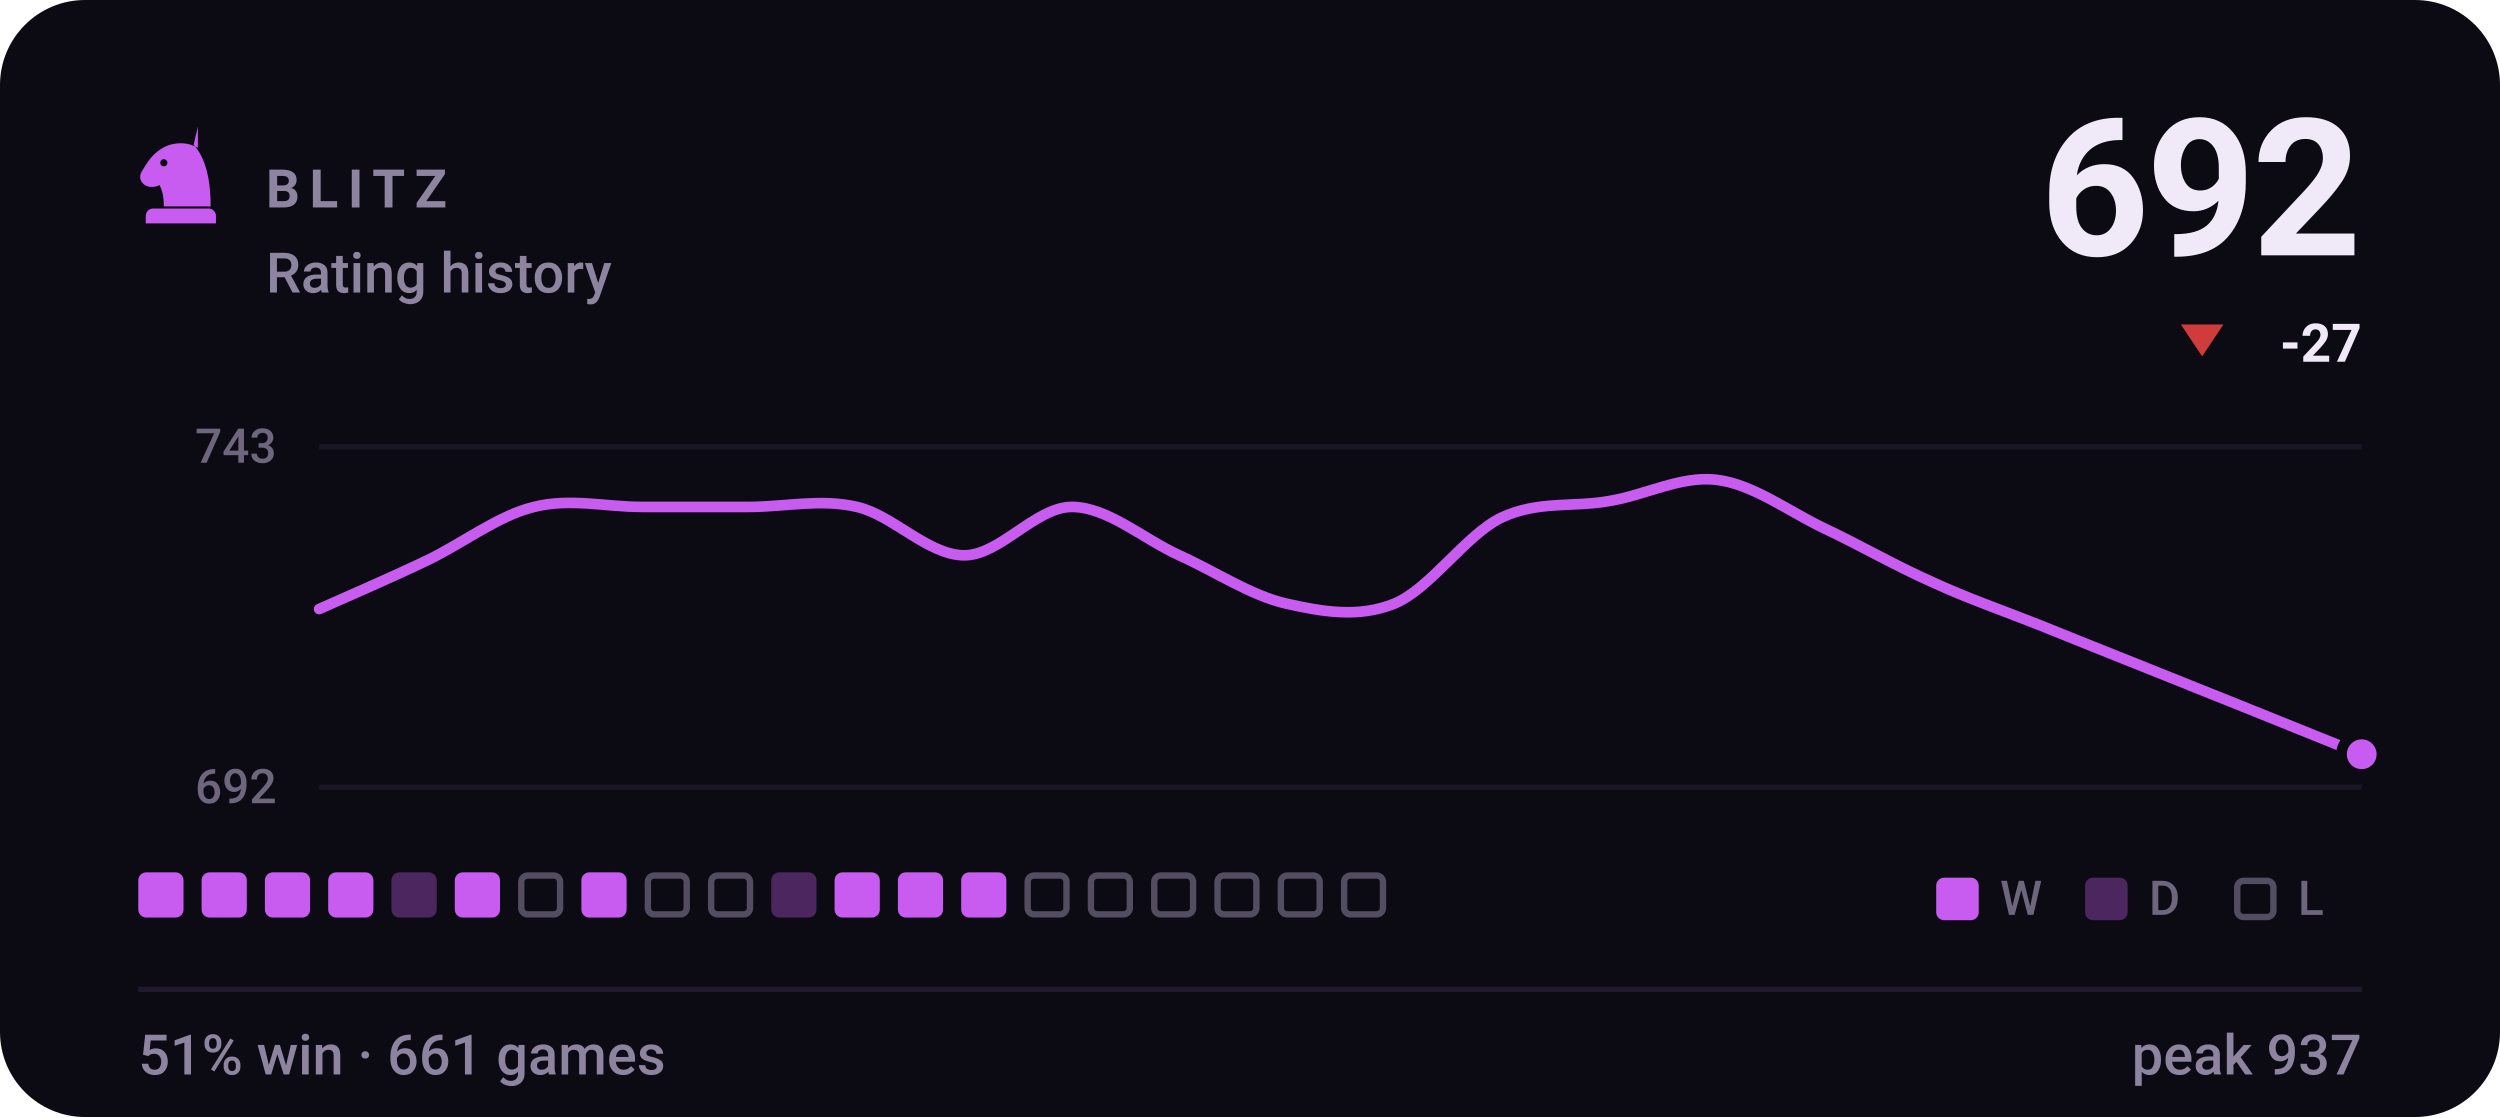
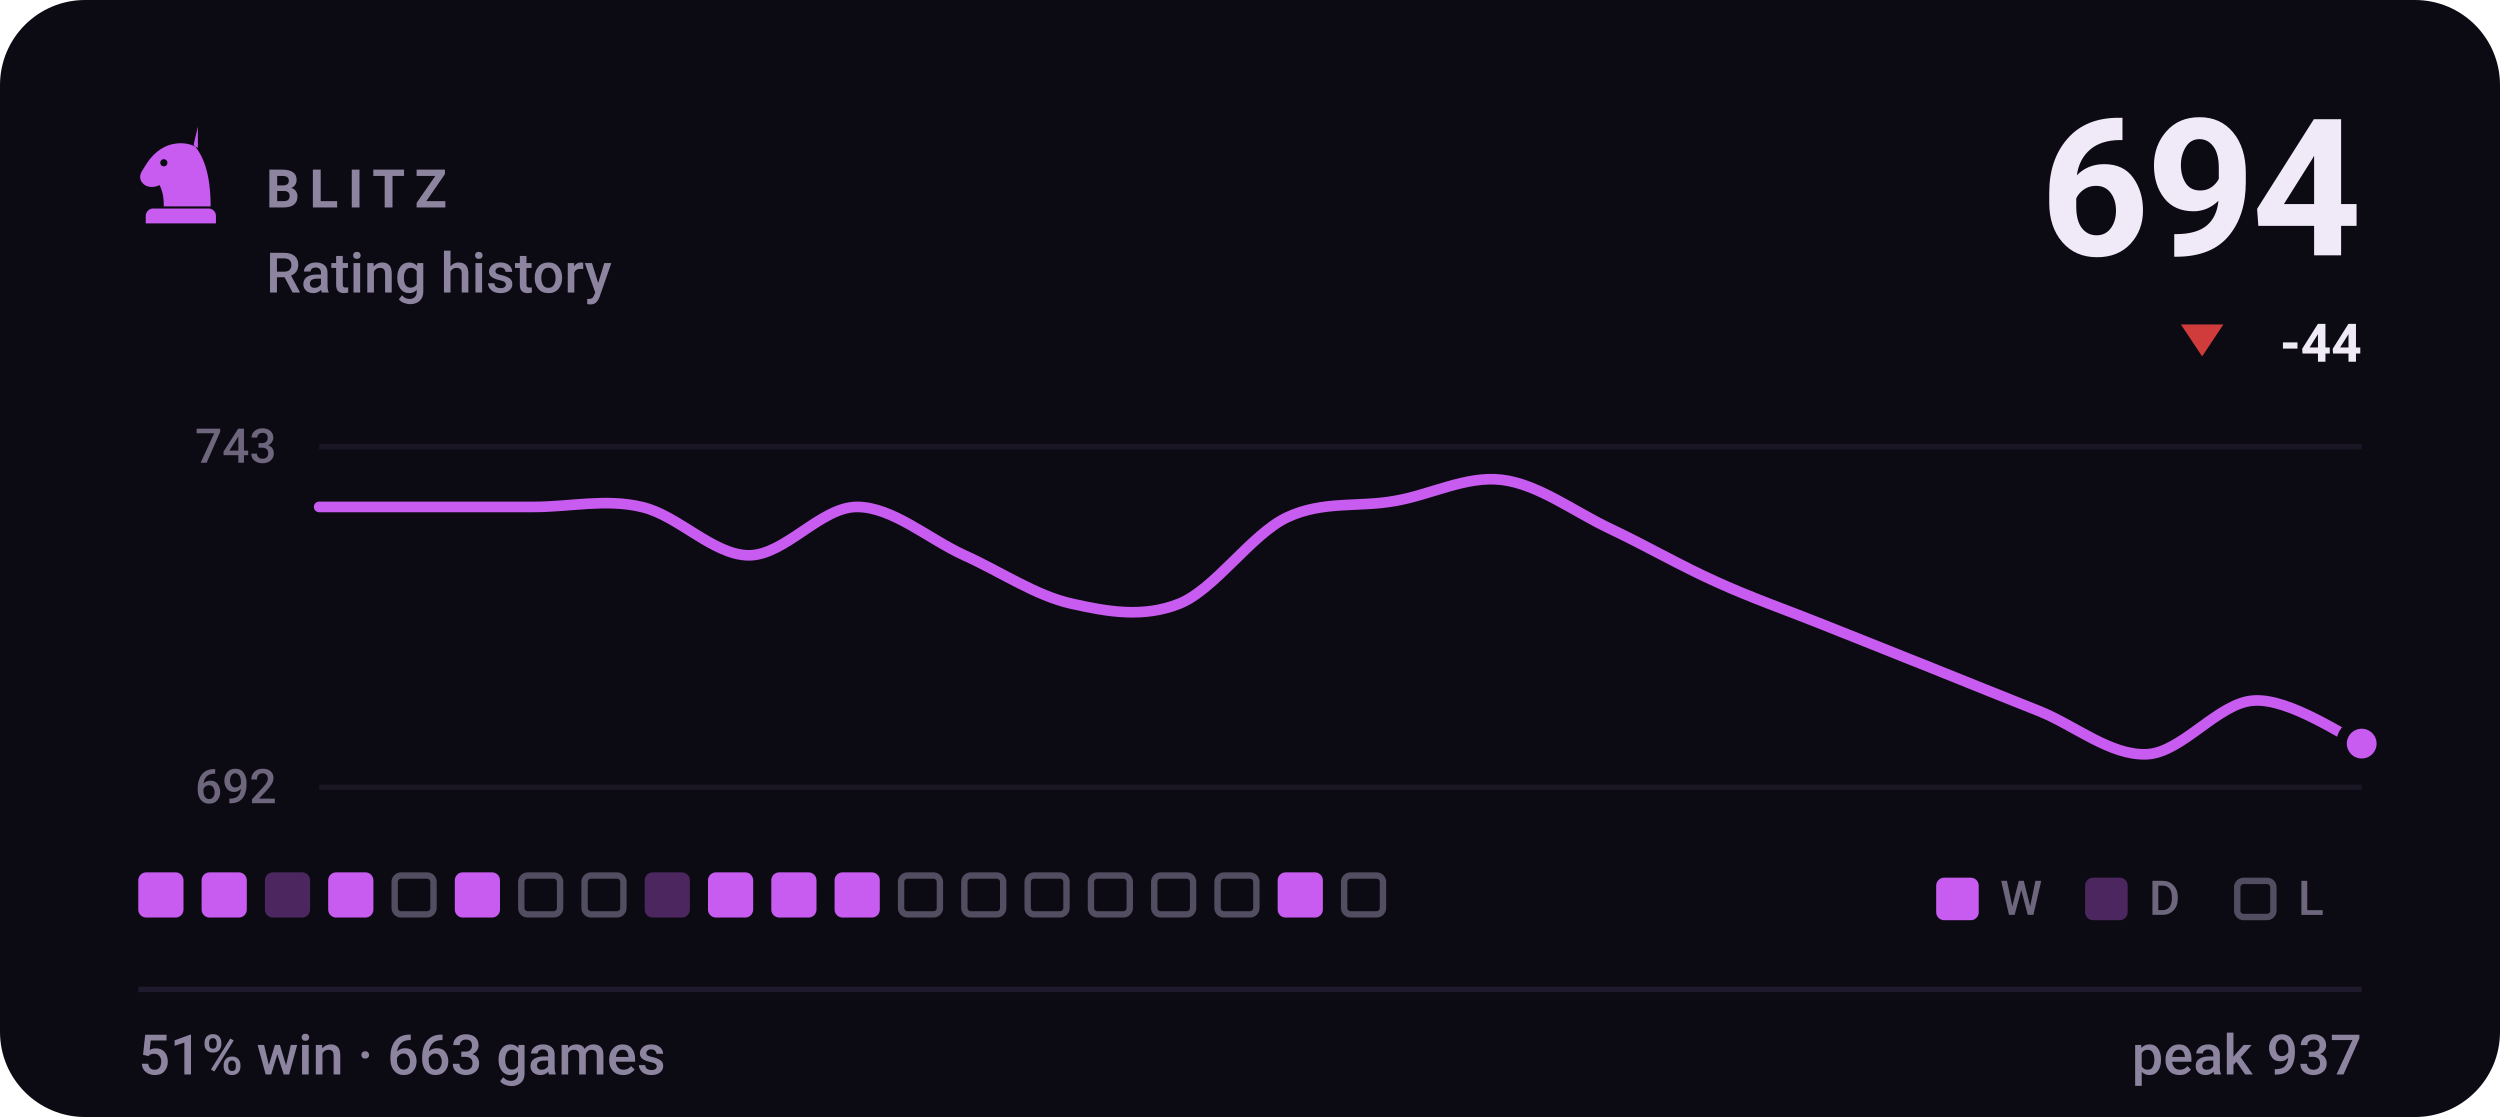
- <svg xmlns="http://www.w3.org/2000/svg" viewBox="0 0 470 210" width="470" height="210" role="img" aria-label="BLITZ rating history, currently 692, 51% win rate over 661 games">
+ <svg xmlns="http://www.w3.org/2000/svg" viewBox="0 0 470 210" width="470" height="210" role="img" aria-label="BLITZ rating history, currently 694, 51% win rate over 663 games">
  <style>svg{font-family:-apple-system,BlinkMacSystemFont,'Segoe UI',Roboto,'Helvetica Neue',Arial,sans-serif}text{fill:#f0e9f8;white-space:pre}.bg{fill:#0c0a12}.acc{fill:#c85cf0}.win{fill:#1baf7a}.draw{fill:#8b8f96}.loss{fill:#d03b3b}.lbl{font-size:10px;font-weight:600;letter-spacing:.18em;fill:#8d84a0}.cap{font-size:10.5px;font-weight:500;fill:#8d84a0}.num{font-family:-apple-system,BlinkMacSystemFont,'Segoe UI',Roboto,'Helvetica Neue',Arial,sans-serif;font-weight:700;letter-spacing:-.02em}.tick{font-size:9px;font-weight:500;fill:#8d84a0;opacity:.75}.dl{font-size:10px;font-weight:600}.rule{stroke:#201b2c;stroke-width:1;fill:none}.grid{stroke:#201b2c;stroke-width:1;fill:none;opacity:.7}.ln{fill:none;stroke:#c85cf0;stroke-width:2;stroke-linecap:round;stroke-linejoin:round}.ring{stroke:#0c0a12;stroke-width:2}.hollow{fill:none;stroke-width:1.5}.sq{fill:#f0e9f8;opacity:.035}</style>
  <rect class="bg" width="470" height="210" rx="16" />
  <g class="acc" transform="translate(24.0,22.8) scale(0.2)">
    <path fill-rule="evenodd" d="M66 5l-4 17c9 10 16 27 16 58H34c0-8-1-14-4-20-6 3-13 2-16-2-3-3-3-8 0-12 3-5 6-10 10-14 6-6 13-10 21-11 7-1 14 0 21 4zM37.4 39a3.4 3.4 0 1 0-6.8 0 3.4 3.4 0 1 0 6.8 0zM24 82h52c3.9 0 7 3.1 7 7v7H17v-7c0-3.9 3.1-7 7-7z" />
  </g>
  <text class="lbl" x="50" y="39">BLITZ</text>
  <text class="cap" x="50" y="55">Rating history</text>
-   <text class="num" x="444" y="48" text-anchor="end" style="font-size:36px">692</text>
+   <text class="num" x="444" y="48" text-anchor="end" style="font-size:36px">694</text>
  <path fill="#d03b3b" d="M414 67L418 61H410Z" />
-   <text class="dl" x="444" y="68" text-anchor="end" fill="#d03b3b">-27</text>
+   <text class="dl" x="444" y="68" text-anchor="end" fill="#d03b3b">-44</text>
  <line class="grid" x1="60" y1="84" x2="444" y2="84" />
  <line class="grid" x1="60" y1="148" x2="444" y2="148" />
  <text class="tick" x="52" y="87" text-anchor="end">743</text>
  <text class="tick" x="52" y="151" text-anchor="end">692</text>
-   <path class="ln" d="M60.0 114.5C63.4 113.0 73.5 108.6 80.2 105.4C86.9 102.2 93.7 96.9 100.4 95.3C107.2 93.6 113.9 95.3 120.6 95.3C127.4 95.3 134.1 95.3 140.8 95.3C147.6 95.3 154.3 93.7 161.1 95.3C167.8 96.8 174.5 104.4 181.3 104.4C188.0 104.4 194.7 95.3 201.5 95.3C208.2 95.3 214.9 101.3 221.7 104.4C228.4 107.4 235.2 112.0 241.9 113.5C248.6 115.0 255.4 116.2 262.1 113.5C268.8 110.8 275.6 100.5 282.3 97.3C289.1 94.1 295.8 95.4 302.5 94.2C309.3 93.1 316.0 89.4 322.7 90.2C329.5 91.0 336.2 96.1 342.9 99.3C349.7 102.5 356.4 106.4 363.2 109.4C369.9 112.5 376.6 114.8 383.4 117.5C390.1 120.2 396.8 122.9 403.6 125.6C410.3 128.3 417.1 131.0 423.8 133.7C430.5 136.4 440.6 140.5 444.0 141.8" />
-   <circle class="acc ring" cx="444.0" cy="141.8" r="3.8" />
+   <path class="ln" d="M60.0 95.3C63.4 95.3 73.5 95.3 80.2 95.3C86.9 95.3 93.7 95.3 100.4 95.3C107.2 95.3 113.9 93.7 120.6 95.3C127.4 96.8 134.1 104.4 140.8 104.4C147.6 104.4 154.3 95.3 161.1 95.3C167.8 95.3 174.5 101.3 181.3 104.4C188.0 107.4 194.7 112.0 201.5 113.5C208.2 115.0 214.9 116.2 221.7 113.5C228.4 110.8 235.2 100.5 241.9 97.3C248.6 94.1 255.4 95.4 262.1 94.2C268.8 93.1 275.6 89.4 282.3 90.2C289.1 91.0 295.8 96.1 302.5 99.3C309.3 102.5 316.0 106.4 322.7 109.4C329.5 112.5 336.2 114.8 342.9 117.5C349.7 120.2 356.4 122.9 363.2 125.6C369.9 128.3 376.6 131.0 383.4 133.7C390.1 136.4 396.8 142.1 403.6 141.8C410.3 141.5 417.1 132.0 423.8 131.7C430.5 131.3 440.6 138.4 444.0 139.8" />
+   <circle class="acc ring" cx="444.0" cy="139.8" r="3.8" />
  <rect x="26.0" y="164" width="8.5" height="8.5" rx="1.5" fill="#c85cf0" />
  <rect x="37.9" y="164" width="8.5" height="8.5" rx="1.5" fill="#c85cf0" />
-   <rect x="49.8" y="164" width="8.5" height="8.5" rx="1.5" fill="#c85cf0" />
+   <rect x="49.8" y="164" width="8.5" height="8.5" rx="1.5" fill="#c85cf0" opacity=".34" />
  <rect x="61.7" y="164" width="8.5" height="8.5" rx="1.5" fill="#c85cf0" />
-   <rect x="73.6" y="164" width="8.5" height="8.5" rx="1.5" fill="#c85cf0" opacity=".34" />
+   <rect x="74.2" y="164.6" width="7.3" height="7.3" rx="1.2" fill="none" stroke="#8d84a0" stroke-width="1.2" opacity=".55" />
  <rect x="85.5" y="164" width="8.5" height="8.5" rx="1.5" fill="#c85cf0" />
  <rect x="98.0" y="164.6" width="7.3" height="7.3" rx="1.2" fill="none" stroke="#8d84a0" stroke-width="1.2" opacity=".55" />
-   <rect x="109.3" y="164" width="8.5" height="8.5" rx="1.5" fill="#c85cf0" />
-   <rect x="121.8" y="164.6" width="7.3" height="7.3" rx="1.2" fill="none" stroke="#8d84a0" stroke-width="1.2" opacity=".55" />
-   <rect x="133.7" y="164.6" width="7.3" height="7.3" rx="1.2" fill="none" stroke="#8d84a0" stroke-width="1.2" opacity=".55" />
-   <rect x="145.0" y="164" width="8.5" height="8.5" rx="1.5" fill="#c85cf0" opacity=".34" />
+   <rect x="109.9" y="164.6" width="7.3" height="7.3" rx="1.2" fill="none" stroke="#8d84a0" stroke-width="1.2" opacity=".55" />
+   <rect x="121.2" y="164" width="8.5" height="8.5" rx="1.5" fill="#c85cf0" opacity=".34" />
+   <rect x="133.1" y="164" width="8.5" height="8.5" rx="1.5" fill="#c85cf0" />
+   <rect x="145.0" y="164" width="8.5" height="8.5" rx="1.5" fill="#c85cf0" />
  <rect x="156.9" y="164" width="8.5" height="8.5" rx="1.5" fill="#c85cf0" />
-   <rect x="168.8" y="164" width="8.5" height="8.5" rx="1.5" fill="#c85cf0" />
-   <rect x="180.7" y="164" width="8.5" height="8.5" rx="1.5" fill="#c85cf0" />
+   <rect x="169.4" y="164.6" width="7.3" height="7.3" rx="1.2" fill="none" stroke="#8d84a0" stroke-width="1.2" opacity=".55" />
+   <rect x="181.3" y="164.6" width="7.3" height="7.3" rx="1.2" fill="none" stroke="#8d84a0" stroke-width="1.2" opacity=".55" />
  <rect x="193.2" y="164.6" width="7.3" height="7.3" rx="1.2" fill="none" stroke="#8d84a0" stroke-width="1.2" opacity=".55" />
  <rect x="205.1" y="164.6" width="7.3" height="7.3" rx="1.2" fill="none" stroke="#8d84a0" stroke-width="1.2" opacity=".55" />
  <rect x="217.0" y="164.6" width="7.3" height="7.3" rx="1.2" fill="none" stroke="#8d84a0" stroke-width="1.2" opacity=".55" />
  <rect x="228.9" y="164.6" width="7.3" height="7.3" rx="1.2" fill="none" stroke="#8d84a0" stroke-width="1.2" opacity=".55" />
-   <rect x="240.8" y="164.6" width="7.3" height="7.3" rx="1.2" fill="none" stroke="#8d84a0" stroke-width="1.2" opacity=".55" />
+   <rect x="240.2" y="164" width="8.5" height="8.5" rx="1.5" fill="#c85cf0" />
  <rect x="252.7" y="164.6" width="7.3" height="7.3" rx="1.2" fill="none" stroke="#8d84a0" stroke-width="1.2" opacity=".55" />
  <rect x="364" y="165" width="8" height="8" rx="1.5" fill="#c85cf0" />
  <text class="tick" x="376" y="172">W</text>
  <rect x="392" y="165" width="8" height="8" rx="1.5" fill="#c85cf0" opacity=".34" />
  <text class="tick" x="404" y="172">D</text>
  <rect x="420.6" y="165.6" width="6.8" height="6.8" rx="1.2" fill="none" stroke="#8d84a0" stroke-width="1.2" opacity=".55" />
  <text class="tick" x="432" y="172">L</text>
  <line class="rule" x1="26" y1="186" x2="444" y2="186" />
-   <text class="cap" x="26" y="202">51% win · 661 games</text>
+   <text class="cap" x="26" y="202">51% win · 663 games</text>
  <text class="cap" x="444" y="202" text-anchor="end">peak 937</text>
</svg>
